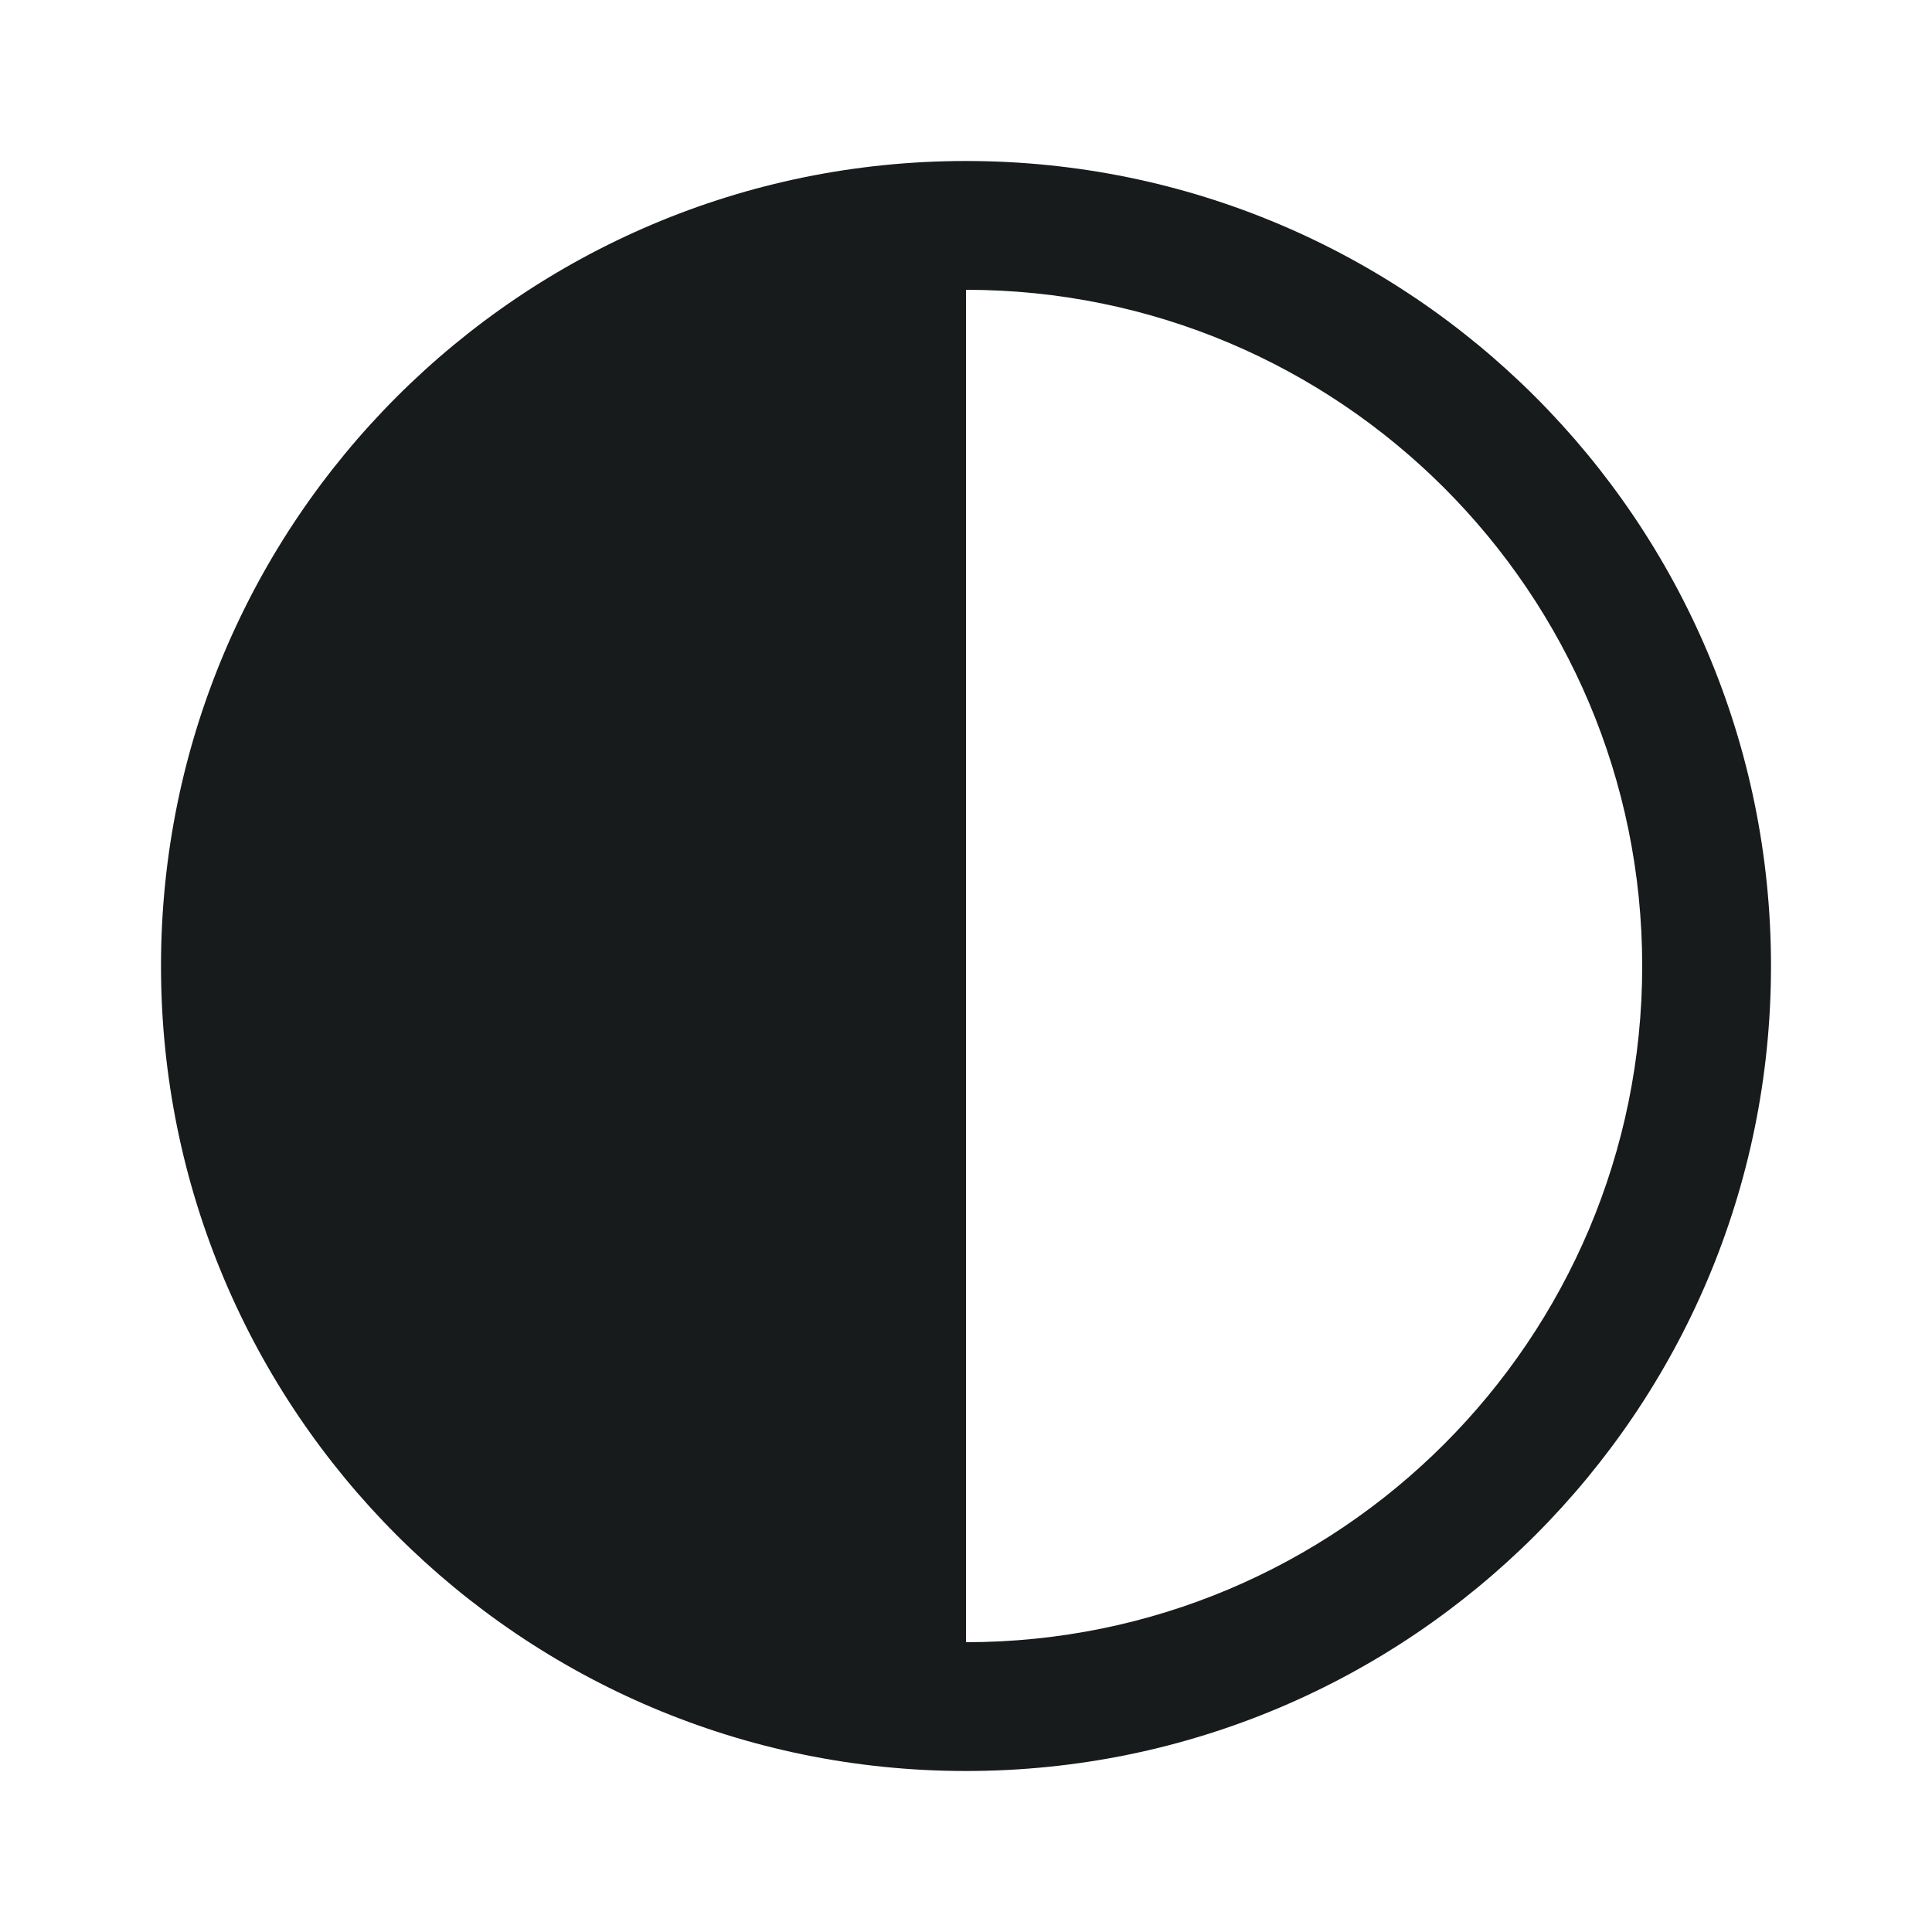
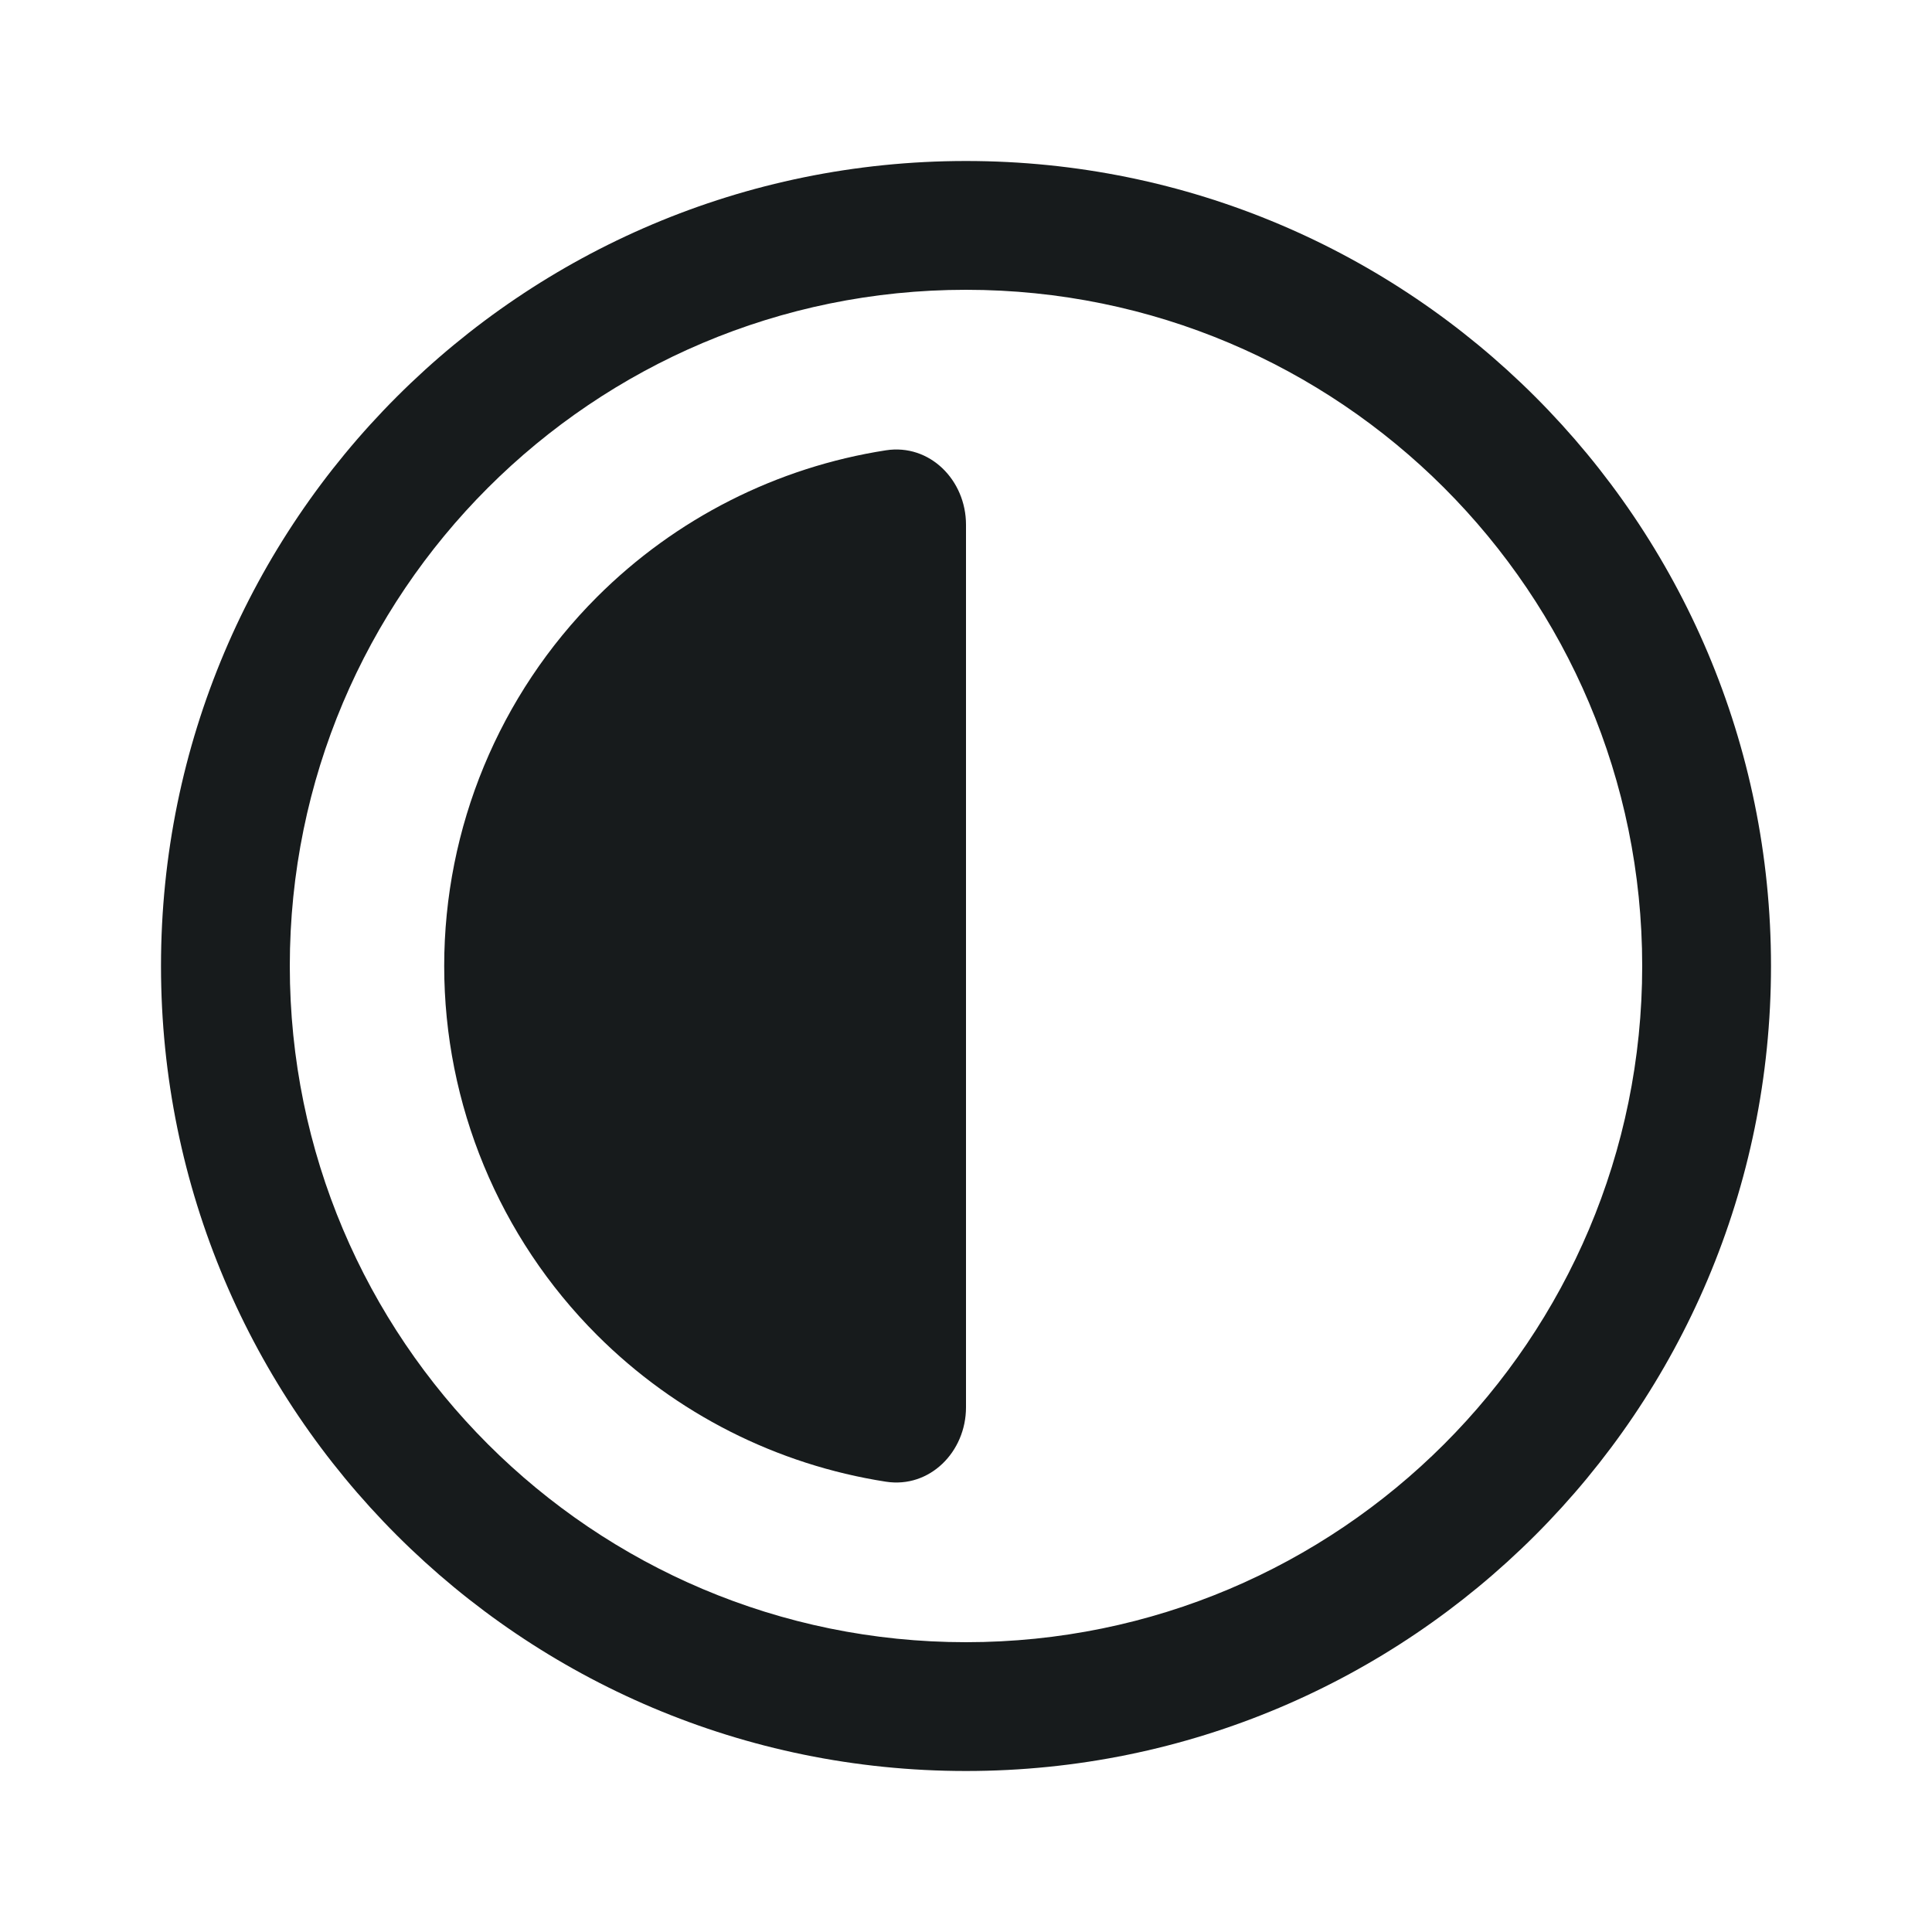
<svg xmlns="http://www.w3.org/2000/svg" width="24" height="24" viewBox="0 0 24 24" fill="none">
-   <path fill-rule="evenodd" clip-rule="evenodd" d="M2 12C2 17.523 6.477 22 12 22C17.523 22 22 17.523 22 12C22 6.477 17.523 2 12 2C6.477 2 2 6.477 2 12ZM12 3.6V20.4C16.639 20.4 20.4 16.639 20.4 12C20.4 7.361 16.639 3.6 12 3.6Z" fill="#171B1C" />
+   <path d="M11.004 5.594C11.55 5.509 12 5.965 12 6.518V17.482C12 18.035 11.55 18.491 11.004 18.406C9.653 18.196 8.394 17.562 7.416 16.584C6.2 15.368 5.518 13.719 5.518 12C5.518 10.281 6.2 8.632 7.416 7.416C8.394 6.438 9.653 5.804 11.004 5.594Z" fill="#171B1C" />
+   <path fill-rule="evenodd" clip-rule="evenodd" d="M12 2C17.523 2 22 6.477 22 12C22 17.523 17.523 22 12 22C6.477 22 2 17.523 2 12C2 6.477 6.477 2 12 2ZM12 3.6C7.361 3.6 3.6 7.361 3.6 12C3.6 16.639 7.361 20.4 12 20.4C16.639 20.4 20.4 16.639 20.4 12C20.4 7.361 16.639 3.6 12 3.6Z" fill="#171B1C" />
</svg>
